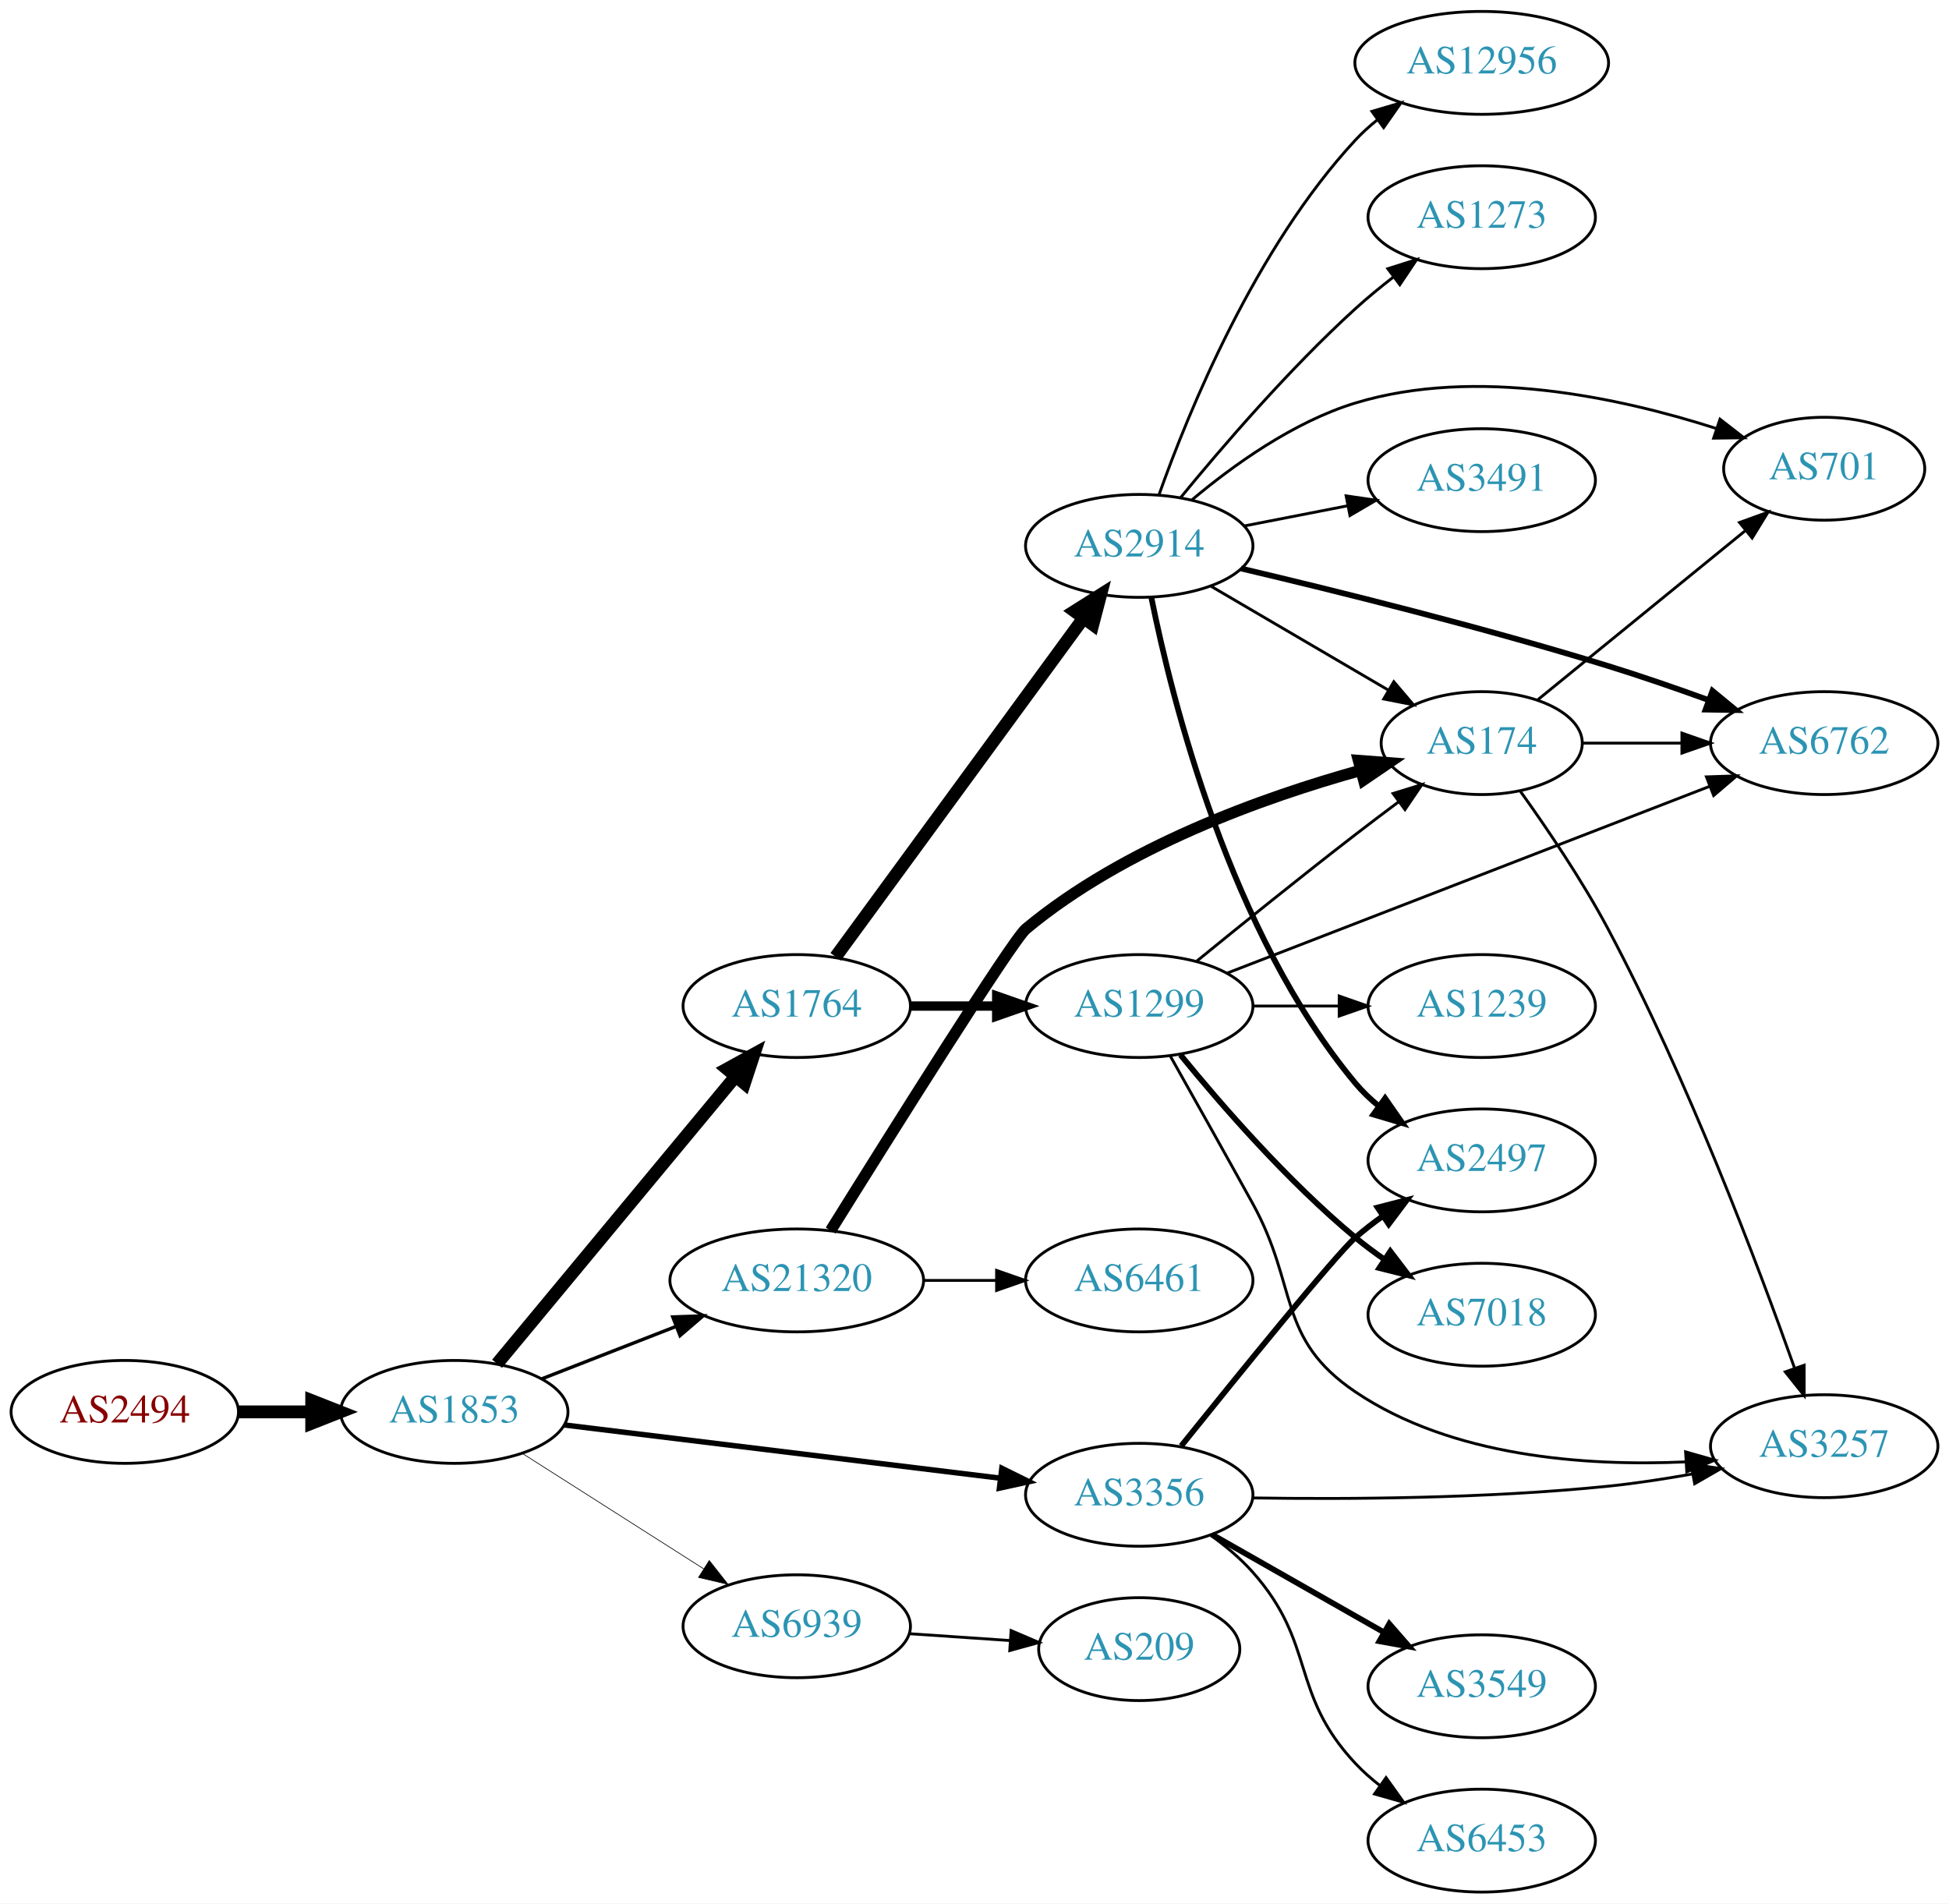
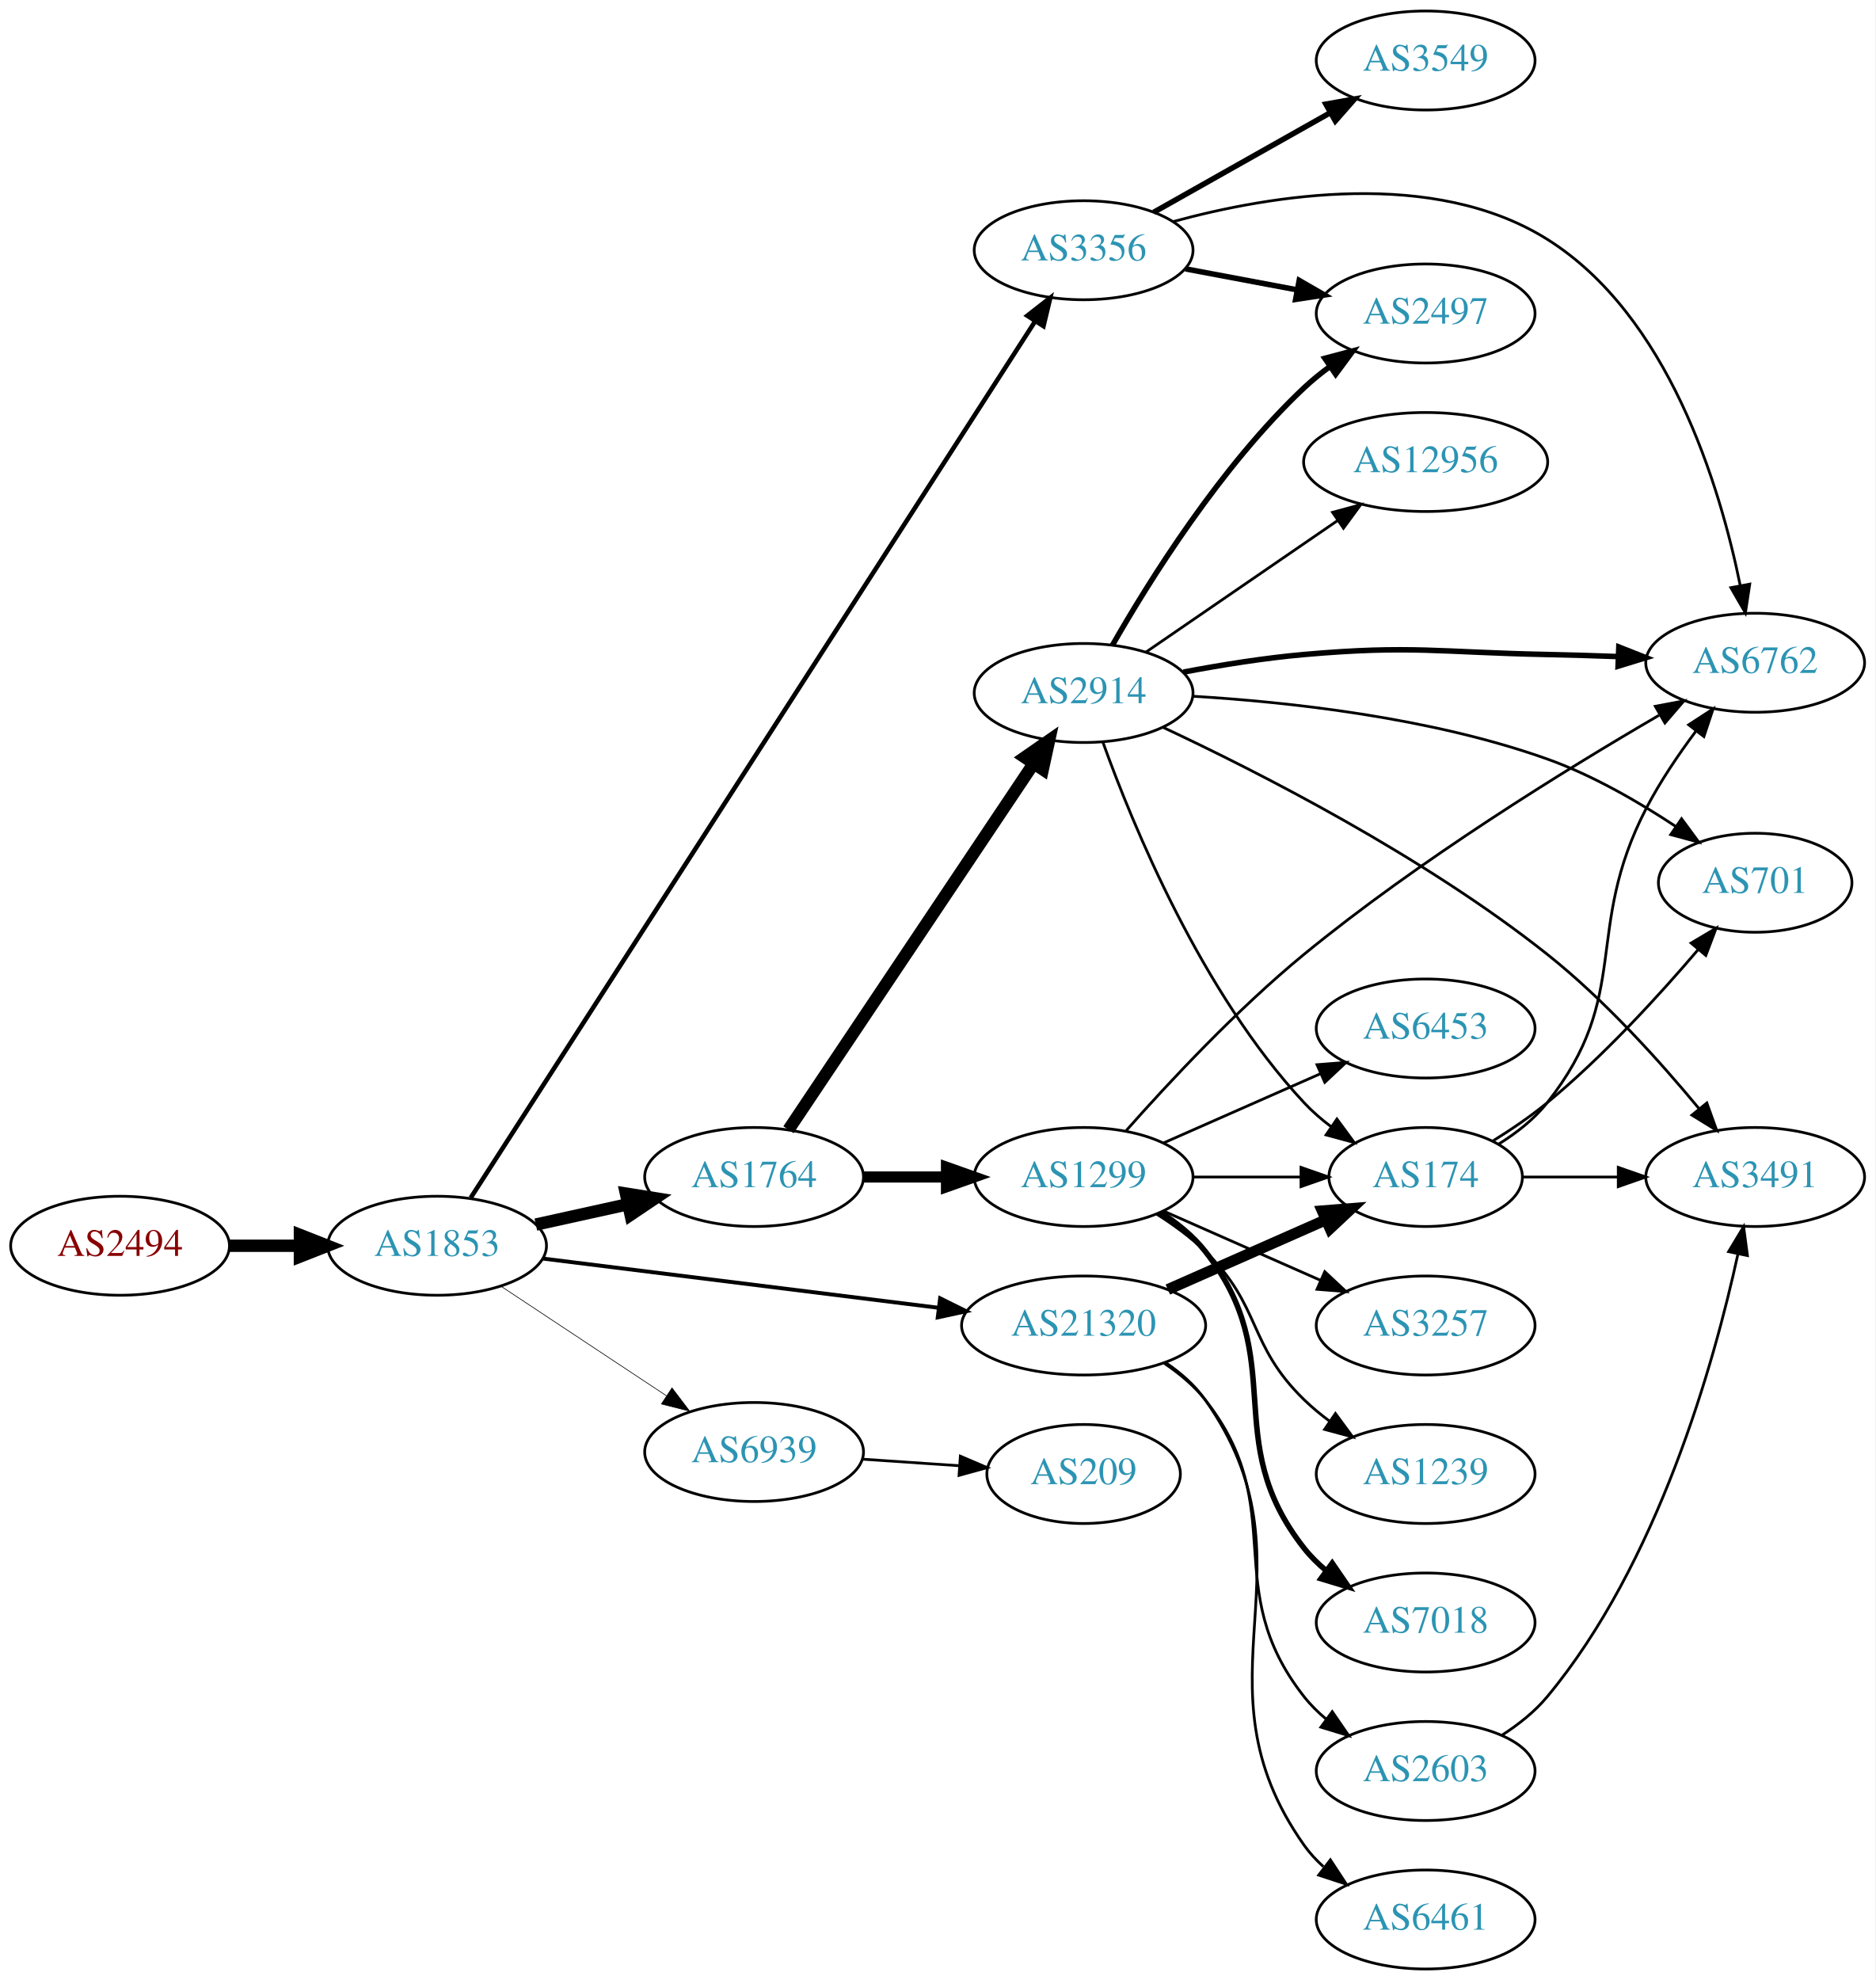
- <svg xmlns="http://www.w3.org/2000/svg" xmlns:xlink="http://www.w3.org/1999/xlink" width="682pt" height="666pt" viewBox="0.00 0.00 681.96 666.00">
-   <g id="graph0" class="graph" transform="scale(1 1) rotate(0) translate(4 662)">
-     <polygon fill="white" stroke="none" points="-4,4 -4,-662 677.956,-662 677.956,4 -4,4" />
+ <svg xmlns="http://www.w3.org/2000/svg" xmlns:xlink="http://www.w3.org/1999/xlink" width="682pt" height="720pt" viewBox="0.00 0.00 681.96 720.00">
+   <g id="graph0" class="graph" transform="scale(1 1) rotate(0) translate(4 716)">
+     <polygon fill="white" stroke="none" points="-4,4 -4,-716 677.956,-716 677.956,4 -4,4" />
    <g id="node1" class="node">
      <g id="a_node1">
        <a xlink:href="/asn/2494" xlink:title="AS2494 ~ MUWNET Autonomous System [AT]">
-           <ellipse fill="#ffffff" stroke="black" cx="39.647" cy="-168" rx="39.794" ry="18" />
-           <text text-anchor="middle" x="39.647" y="-164.3" font-family="Times,serif" font-size="14.00" fill="#880000">AS2494</text>
+           <ellipse fill="#ffffff" stroke="black" cx="39.647" cy="-263" rx="39.794" ry="18" />
+           <text text-anchor="middle" x="39.647" y="-259.3" font-family="Times,serif" font-size="14.00" fill="#880000">AS2494</text>
        </a>
      </g>
    </g>
    <g id="node2" class="node">
      <g id="a_node2">
        <a xlink:href="/asn/1853" xlink:title="AS1853 ~ ACOnet Backbone [AT]">
-           <ellipse fill="#ffffff" stroke="black" cx="154.939" cy="-168" rx="39.794" ry="18" />
-           <text text-anchor="middle" x="154.939" y="-164.3" font-family="Times,serif" font-size="14.00" fill="#2c94b3">AS1853</text>
+           <ellipse fill="#ffffff" stroke="black" cx="154.939" cy="-263" rx="39.794" ry="18" />
+           <text text-anchor="middle" x="154.939" y="-259.3" font-family="Times,serif" font-size="14.00" fill="#2c94b3">AS1853</text>
        </a>
      </g>
    </g>
    <g id="edge1" class="edge">
-       <path fill="none" stroke="black" stroke-width="4.5" d="M79.319,-168C87.522,-168 96.286,-168 104.818,-168" />
-       <polygon fill="black" stroke="black" stroke-width="4.5" points="105.057,-171.938 115.057,-168 105.057,-164.063 105.057,-171.938" />
+       <path fill="none" stroke="black" stroke-width="4.5" d="M79.319,-263C87.522,-263 96.286,-263 104.818,-263" />
+       <polygon fill="black" stroke="black" stroke-width="4.5" points="105.057,-266.938 115.057,-263 105.057,-259.063 105.057,-266.938" />
    </g>
    <g id="node3" class="node">
      <g id="a_node3">
        <a xlink:href="/asn/3356" xlink:title="AS3356 ~ Level 3 Parent, LLC [US]">
-           <ellipse fill="#ffffff" stroke="black" cx="394.625" cy="-139" rx="39.794" ry="18" />
-           <text text-anchor="middle" x="394.625" y="-135.3" font-family="Times,serif" font-size="14.00" fill="#2c94b3">AS3356</text>
+           <ellipse fill="#ffffff" stroke="black" cx="390.075" cy="-625" rx="39.794" ry="18" />
+           <text text-anchor="middle" x="390.075" y="-621.3" font-family="Times,serif" font-size="14.00" fill="#2c94b3">AS3356</text>
        </a>
      </g>
    </g>
    <g id="edge2" class="edge">
-       <path fill="none" stroke="black" stroke-width="1.895" d="M193.339,-163.437C234.576,-158.405 301.021,-150.299 345.962,-144.815" />
-       <polygon fill="black" stroke="black" stroke-width="1.895" points="346.548,-148.27 356.051,-143.584 345.7,-141.321 346.548,-148.27" />
+       <path fill="none" stroke="black" stroke-width="1.658" d="M167.184,-280.46C204.963,-339.121 327.473,-529.348 372.379,-599.075" />
+       <polygon fill="black" stroke="black" stroke-width="1.658" points="369.586,-601.203 377.943,-607.715 375.471,-597.413 369.586,-601.203" />
    </g>
    <g id="node4" class="node">
      <g id="a_node4">
        <a xlink:href="/asn/1764" xlink:title="AS1764 ~ NEXTLAYER-AS [AT]">
-           <ellipse fill="#ffffff" stroke="black" cx="274.782" cy="-310" rx="39.794" ry="18" />
-           <text text-anchor="middle" x="274.782" y="-306.3" font-family="Times,serif" font-size="14.00" fill="#2c94b3">AS1764</text>
+           <ellipse fill="#ffffff" stroke="black" cx="270.232" cy="-288" rx="39.794" ry="18" />
+           <text text-anchor="middle" x="270.232" y="-284.3" font-family="Times,serif" font-size="14.00" fill="#2c94b3">AS1764</text>
        </a>
      </g>
    </g>
    <g id="edge3" class="edge">
-       <path fill="none" stroke="black" stroke-width="4.5" d="M169.92,-184.847C190.562,-209.721 229.322,-256.426 253.211,-285.212" />
-       <polygon fill="black" stroke="black" stroke-width="4.5" points="250.403,-287.994 259.819,-293.175 256.463,-282.965 250.403,-287.994" />
+       <path fill="none" stroke="black" stroke-width="4.5" d="M190.856,-270.705C201.408,-273.033 213.147,-275.624 224.26,-278.076" />
+       <polygon fill="black" stroke="black" stroke-width="4.5" points="223.623,-281.968 234.237,-280.278 225.32,-274.278 223.623,-281.968" />
    </g>
    <g id="node5" class="node">
      <g id="a_node5">
        <a xlink:href="/asn/21320" xlink:title="AS21320 ~ GEANT Vereniging [EU]">
-           <ellipse fill="#ffffff" stroke="black" cx="274.782" cy="-214" rx="44.393" ry="18" />
-           <text text-anchor="middle" x="274.782" y="-210.3" font-family="Times,serif" font-size="14.00" fill="#2c94b3">AS21320</text>
+           <ellipse fill="#ffffff" stroke="black" cx="390.075" cy="-234" rx="44.393" ry="18" />
+           <text text-anchor="middle" x="390.075" y="-230.3" font-family="Times,serif" font-size="14.00" fill="#2c94b3">AS21320</text>
        </a>
      </g>
    </g>
    <g id="edge4" class="edge">
-       <path fill="none" stroke="black" stroke-width="1.184" d="M185.676,-179.608C199.905,-185.162 217.172,-191.902 232.637,-197.939" />
-       <polygon fill="black" stroke="black" stroke-width="1.184" points="231.401,-201.214 241.989,-201.59 233.946,-194.693 231.401,-201.214" />
+       <path fill="none" stroke="black" stroke-width="1.421" d="M193.397,-258.341C232.363,-253.494 293.659,-245.869 337.257,-240.446" />
+       <polygon fill="black" stroke="black" stroke-width="1.421" points="337.889,-243.894 347.38,-239.186 337.025,-236.948 337.889,-243.894" />
    </g>
    <g id="node6" class="node">
      <g id="a_node6">
        <a xlink:href="/asn/6939" xlink:title="AS6939 ~ Hurricane Electric LLC [US]">
-           <ellipse fill="#ffffff" stroke="black" cx="274.782" cy="-93" rx="39.794" ry="18" />
-           <text text-anchor="middle" x="274.782" y="-89.3" font-family="Times,serif" font-size="14.00" fill="#2c94b3">AS6939</text>
+           <ellipse fill="#ffffff" stroke="black" cx="270.232" cy="-188" rx="39.794" ry="18" />
+           <text text-anchor="middle" x="270.232" y="-184.3" font-family="Times,serif" font-size="14.00" fill="#2c94b3">AS6939</text>
        </a>
      </g>
    </g>
    <g id="edge5" class="edge">
-       <path fill="none" stroke="black" stroke-width="0.237" d="M178.661,-153.539C196.721,-142.045 222.191,-125.835 242.23,-113.081" />
-       <polygon fill="black" stroke="black" stroke-width="0.237" points="244.171,-115.994 250.728,-107.672 240.413,-110.089 244.171,-115.994" />
-     </g>
-     <g id="node12" class="node">
-       <g id="a_node12">
+       <path fill="none" stroke="black" stroke-width="0.237" d="M178.052,-248.361C195.252,-236.975 219.32,-221.042 238.41,-208.405" />
+       <polygon fill="black" stroke="black" stroke-width="0.237" points="240.382,-211.297 246.788,-202.858 236.518,-205.46 240.382,-211.297" />
+     </g>
+     <g id="node7" class="node">
+       <g id="a_node7">
        <a xlink:href="/asn/2497" xlink:title="AS2497 ~ Internet Initiative Japan Inc. [JP]">
-           <ellipse fill="#ffffff" stroke="black" cx="514.467" cy="-256" rx="39.794" ry="18" />
-           <text text-anchor="middle" x="514.467" y="-252.3" font-family="Times,serif" font-size="14.00" fill="#2c94b3">AS2497</text>
-         </a>
-       </g>
-     </g>
-     <g id="edge22" class="edge">
-       <path fill="none" stroke="black" stroke-width="2" d="M409.311,-156.091C428.904,-180.467 463.356,-222.953 470.271,-229 473.257,-231.611 476.522,-234.135 479.877,-236.524" />
-       <polygon fill="black" stroke="black" stroke-width="2" points="478.035,-239.503 488.294,-242.152 481.926,-233.684 478.035,-239.503" />
-     </g>
-     <g id="node18" class="node">
-       <g id="a_node18">
-         <a xlink:href="/asn/3257" xlink:title="AS3257 ~ GTT [DE]">
-           <ellipse fill="#ffffff" stroke="black" cx="634.31" cy="-156" rx="39.794" ry="18" />
-           <text text-anchor="middle" x="634.31" y="-152.3" font-family="Times,serif" font-size="14.00" fill="#2c94b3">AS3257</text>
-         </a>
-       </g>
-     </g>
-     <g id="edge23" class="edge">
-       <path fill="none" stroke="black" d="M434.275,-137.9C467.379,-137.391 516.277,-137.666 558.663,-142 568.301,-142.985 578.556,-144.559 588.279,-146.301" />
-       <polygon fill="black" stroke="black" points="587.697,-149.753 598.172,-148.16 588.99,-142.873 587.697,-149.753" />
+           <ellipse fill="#ffffff" stroke="black" cx="514.467" cy="-602" rx="39.794" ry="18" />
+           <text text-anchor="middle" x="514.467" y="-598.3" font-family="Times,serif" font-size="14.00" fill="#2c94b3">AS2497</text>
+         </a>
+       </g>
+     </g>
+     <g id="edge6" class="edge">
+       <path fill="none" stroke="black" stroke-width="2" d="M427.135,-618.224C439.834,-615.837 454.28,-613.122 467.674,-610.605" />
+       <polygon fill="black" stroke="black" stroke-width="2" points="468.484,-614.015 477.665,-608.728 467.191,-607.135 468.484,-614.015" />
+     </g>
+     <g id="node8" class="node">
+       <g id="a_node8">
+         <a xlink:href="/asn/3549" xlink:title="AS3549 ~ Level 3 Parent, LLC [US]">
+           <ellipse fill="#ffffff" stroke="black" cx="514.467" cy="-694" rx="39.794" ry="18" />
+           <text text-anchor="middle" x="514.467" y="-690.3" font-family="Times,serif" font-size="14.00" fill="#2c94b3">AS3549</text>
+         </a>
+       </g>
+     </g>
+     <g id="edge7" class="edge">
+       <path fill="none" stroke="black" stroke-width="2" d="M415.549,-638.797C433.939,-649.165 459.351,-663.491 479.678,-674.951" />
+       <polygon fill="black" stroke="black" stroke-width="2" points="478.186,-678.128 488.616,-679.99 481.624,-672.03 478.186,-678.128" />
+     </g>
+     <g id="node9" class="node">
+       <g id="a_node9">
+         <a xlink:href="/asn/6762" xlink:title="AS6762 ~ TELECOM ITALIA SPARKLE S.p.A. [IT]">
+           <ellipse fill="#ffffff" stroke="black" cx="634.31" cy="-475" rx="39.794" ry="18" />
+           <text text-anchor="middle" x="634.31" y="-471.3" font-family="Times,serif" font-size="14.00" fill="#2c94b3">AS6762</text>
+         </a>
+       </g>
+     </g>
+     <g id="edge8" class="edge">
+       <path fill="none" stroke="black" d="M422.502,-635.384C458.356,-645.183 517.354,-654.883 558.663,-629 602.775,-601.361 621.471,-539.421 628.879,-503.077" />
+       <polygon fill="black" stroke="black" points="632.343,-503.595 630.756,-493.12 625.464,-502.298 632.343,-503.595" />
+     </g>
+     <g id="node10" class="node">
+       <g id="a_node10">
+         <a xlink:href="/asn/1299" xlink:title="AS1299 ~ Telia Carrier [EU]">
+           <ellipse fill="#ffffff" stroke="black" cx="390.075" cy="-288" rx="39.794" ry="18" />
+           <text text-anchor="middle" x="390.075" y="-284.3" font-family="Times,serif" font-size="14.00" fill="#2c94b3">AS1299</text>
+         </a>
+       </g>
+     </g>
+     <g id="edge9" class="edge">
+       <path fill="none" stroke="black" stroke-width="4.05" d="M310.145,-288C319.698,-288 330.048,-288 340.011,-288" />
+       <polygon fill="black" stroke="black" stroke-width="4.05" points="340.203,-291.544 350.203,-288 340.203,-284.456 340.203,-291.544" />
+     </g>
+     <g id="node11" class="node">
+       <g id="a_node11">
+         <a xlink:href="/asn/2914" xlink:title="AS2914 ~ NTT America, Inc. [US]">
+           <ellipse fill="#ffffff" stroke="black" cx="390.075" cy="-464" rx="39.794" ry="18" />
+           <text text-anchor="middle" x="390.075" y="-460.3" font-family="Times,serif" font-size="14.00" fill="#2c94b3">AS2914</text>
+         </a>
+       </g>
+     </g>
+     <g id="edge10" class="edge">
+       <path fill="none" stroke="black" stroke-width="4.5" d="M282.746,-305.196C303.515,-336.214 347.352,-401.687 371.755,-438.132" />
+       <polygon fill="black" stroke="black" stroke-width="4.5" points="368.679,-440.615 377.514,-446.734 375.223,-436.234 368.679,-440.615" />
+     </g>
+     <g id="node14" class="node">
+       <g id="a_node14">
+         <a xlink:href="/asn/174" xlink:title="AS174 ~ Cogent Communications [US]">
+           <ellipse fill="#ffffff" stroke="black" cx="514.467" cy="-288" rx="35.194" ry="18" />
+           <text text-anchor="middle" x="514.467" y="-284.3" font-family="Times,serif" font-size="14.00" fill="#2c94b3">AS174</text>
+         </a>
+       </g>
+     </g>
+     <g id="edge25" class="edge">
+       <path fill="none" stroke="black" stroke-width="4" d="M420.703,-247.072C437.974,-254.692 459.864,-264.35 478.043,-272.371" />
+       <polygon fill="black" stroke="black" stroke-width="4" points="476.874,-275.68 487.436,-276.515 479.7,-269.276 476.874,-275.68" />
    </g>
    <g id="node20" class="node">
      <g id="a_node20">
-         <a xlink:href="/asn/3549" xlink:title="AS3549 ~ Level 3 Parent, LLC [US]">
+         <a xlink:href="/asn/2603" xlink:title="AS2603 ~ NORDUnet [NO]">
          <ellipse fill="#ffffff" stroke="black" cx="514.467" cy="-72" rx="39.794" ry="18" />
-           <text text-anchor="middle" x="514.467" y="-68.3" font-family="Times,serif" font-size="14.00" fill="#2c94b3">AS3549</text>
-         </a>
-       </g>
-     </g>
-     <g id="edge24" class="edge">
-       <path fill="none" stroke="black" stroke-width="2" d="M420.042,-125.118C437.501,-115.191 461.202,-101.716 480.362,-90.822" />
-       <polygon fill="black" stroke="black" stroke-width="2" points="482.118,-93.85 489.081,-85.865 478.658,-87.765 482.118,-93.85" />
+           <text text-anchor="middle" x="514.467" y="-68.3" font-family="Times,serif" font-size="14.00" fill="#2c94b3">AS2603</text>
+         </a>
+       </g>
+     </g>
+     <g id="edge23" class="edge">
+       <path fill="none" stroke="black" d="M419.391,-220.261C424.905,-216.567 430.223,-212.142 434.271,-207 465.57,-167.246 438.972,-138.754 470.271,-99 472.596,-96.047 475.34,-93.33 478.299,-90.853" />
+       <polygon fill="black" stroke="black" points="480.492,-93.585 486.496,-84.855 476.358,-87.936 480.492,-93.585" />
    </g>
    <g id="node21" class="node">
      <g id="a_node21">
-         <a xlink:href="/asn/6453" xlink:title="AS6453 ~ TATA COMMUNICATIONS (AMERICA) INC [US]">
+         <a xlink:href="/asn/6461" xlink:title="AS6461 ~ Zayo Bandwidth [US]">
          <ellipse fill="#ffffff" stroke="black" cx="514.467" cy="-18" rx="39.794" ry="18" />
-           <text text-anchor="middle" x="514.467" y="-14.3" font-family="Times,serif" font-size="14.00" fill="#2c94b3">AS6453</text>
-         </a>
-       </g>
-     </g>
-     <g id="edge25" class="edge">
-       <path fill="none" stroke="black" d="M419.54,-124.91C424.783,-121.14 430.028,-116.77 434.271,-112 456.739,-86.743 447.165,-69.674 470.271,-45 472.84,-42.257 475.747,-39.68 478.808,-37.29" />
-       <polygon fill="black" stroke="black" points="480.988,-40.036 487.147,-31.415 476.956,-34.313 480.988,-40.036" />
-     </g>
-     <g id="node7" class="node">
-       <g id="a_node7">
-         <a xlink:href="/asn/2914" xlink:title="AS2914 ~ NTT America, Inc. [US]">
-           <ellipse fill="#ffffff" stroke="black" cx="394.625" cy="-471" rx="39.794" ry="18" />
-           <text text-anchor="middle" x="394.625" y="-467.3" font-family="Times,serif" font-size="14.00" fill="#2c94b3">AS2914</text>
-         </a>
-       </g>
-     </g>
-     <g id="edge6" class="edge">
-       <path fill="none" stroke="black" stroke-width="4.5" d="M288.393,-327.23C309.214,-355.676 350.876,-412.596 375.065,-445.644" />
-       <polygon fill="black" stroke="black" stroke-width="4.5" points="372.02,-448.15 381.104,-453.894 378.375,-443.499 372.02,-448.15" />
-     </g>
-     <g id="node8" class="node">
-       <g id="a_node8">
-         <a xlink:href="/asn/1299" xlink:title="AS1299 ~ Telia Carrier [EU]">
-           <ellipse fill="#ffffff" stroke="black" cx="394.625" cy="-310" rx="39.794" ry="18" />
-           <text text-anchor="middle" x="394.625" y="-306.3" font-family="Times,serif" font-size="14.00" fill="#2c94b3">AS1299</text>
-         </a>
-       </g>
-     </g>
-     <g id="edge7" class="edge">
-       <path fill="none" stroke="black" stroke-width="3.273" d="M314.695,-310C324.248,-310 334.598,-310 344.56,-310" />
-       <polygon fill="black" stroke="black" stroke-width="3.273" points="344.753,-313.5 354.753,-310 344.753,-306.5 344.753,-313.5" />
-     </g>
-     <g id="node9" class="node">
-       <g id="a_node9">
-         <a xlink:href="/asn/6461" xlink:title="AS6461 ~ Zayo Bandwidth [US]">
-           <ellipse fill="#ffffff" stroke="black" cx="394.625" cy="-214" rx="39.794" ry="18" />
-           <text text-anchor="middle" x="394.625" y="-210.3" font-family="Times,serif" font-size="14.00" fill="#2c94b3">AS6461</text>
-         </a>
-       </g>
-     </g>
-     <g id="edge8" class="edge">
-       <path fill="none" stroke="black" d="M318.993,-214C327.306,-214 336.068,-214 344.551,-214" />
-       <polygon fill="black" stroke="black" points="344.709,-217.5 354.709,-214 344.709,-210.5 344.709,-217.5" />
-     </g>
-     <g id="node10" class="node">
-       <g id="a_node10">
-         <a xlink:href="/asn/174" xlink:title="AS174 ~ Cogent Communications [US]">
-           <ellipse fill="#ffffff" stroke="black" cx="514.467" cy="-402" rx="35.194" ry="18" />
-           <text text-anchor="middle" x="514.467" y="-398.3" font-family="Times,serif" font-size="14.00" fill="#2c94b3">AS174</text>
-         </a>
-       </g>
-     </g>
-     <g id="edge9" class="edge">
-       <path fill="none" stroke="black" stroke-width="4" d="M286.635,-231.456C307.204,-264.456 350.244,-333.061 354.978,-337 389.31,-365.565 437.903,-382.985 472.21,-392.505" />
-       <polygon fill="black" stroke="black" stroke-width="4" points="471.36,-395.901 481.925,-395.097 473.165,-389.137 471.36,-395.901" />
+           <text text-anchor="middle" x="514.467" y="-14.3" font-family="Times,serif" font-size="14.00" fill="#2c94b3">AS6461</text>
+         </a>
+       </g>
+     </g>
+     <g id="edge24" class="edge">
+       <path fill="none" stroke="black" d="M419.801,-220.567C425.29,-216.854 430.493,-212.344 434.271,-207 476.85,-146.775 427.692,-105.225 470.271,-45 472.262,-42.184 474.649,-39.599 477.265,-37.24" />
+       <polygon fill="black" stroke="black" points="479.818,-39.694 485.633,-30.838 475.564,-34.135 479.818,-39.694" />
    </g>
    <g id="node22" class="node">
      <g id="a_node22">
        <a xlink:href="/asn/209" xlink:title="AS209 ~ CenturyLink Communications, LLC [US]">
-           <ellipse fill="#ffffff" stroke="black" cx="394.625" cy="-85" rx="35.194" ry="18" />
-           <text text-anchor="middle" x="394.625" y="-81.3" font-family="Times,serif" font-size="14.00" fill="#2c94b3">AS209</text>
-         </a>
-       </g>
-     </g>
-     <g id="edge29" class="edge">
-       <path fill="none" stroke="black" d="M314.042,-90.403C325.374,-89.633 337.872,-88.785 349.541,-87.993" />
-       <polygon fill="black" stroke="black" points="349.791,-91.484 359.531,-87.314 349.317,-84.5 349.791,-91.484" />
-     </g>
-     <g id="edge15" class="edge">
-       <path fill="none" stroke="black" d="M419.756,-456.87C437.66,-446.387 462.242,-431.994 481.736,-420.579" />
-       <polygon fill="black" stroke="black" points="483.708,-423.481 490.569,-415.407 480.171,-417.44 483.708,-423.481" />
-     </g>
-     <g id="node11" class="node">
-       <g id="a_node11">
-         <a xlink:href="/asn/3491" xlink:title="AS3491 ~ PCCW Global, Inc. [US]">
-           <ellipse fill="#ffffff" stroke="black" cx="514.467" cy="-494" rx="39.794" ry="18" />
-           <text text-anchor="middle" x="514.467" y="-490.3" font-family="Times,serif" font-size="14.00" fill="#2c94b3">AS3491</text>
-         </a>
-       </g>
-     </g>
-     <g id="edge10" class="edge">
-       <path fill="none" stroke="black" d="M431.301,-477.963C442.733,-480.194 455.554,-482.697 467.608,-485.049" />
-       <polygon fill="black" stroke="black" points="467.02,-488.501 477.505,-486.981 468.361,-481.63 467.02,-488.501" />
+           <ellipse fill="#ffffff" stroke="black" cx="390.075" cy="-180" rx="35.194" ry="18" />
+           <text text-anchor="middle" x="390.075" y="-176.3" font-family="Times,serif" font-size="14.00" fill="#2c94b3">AS209</text>
+         </a>
+       </g>
+     </g>
+     <g id="edge27" class="edge">
+       <path fill="none" stroke="black" d="M309.493,-185.403C320.824,-184.633 333.323,-183.785 344.991,-182.993" />
+       <polygon fill="black" stroke="black" points="345.241,-186.484 354.981,-182.315 344.767,-179.5 345.241,-186.484" />
    </g>
    <g id="edge11" class="edge">
-       <path fill="none" stroke="black" stroke-width="2" d="M398.849,-453.023C406.06,-417.144 426.415,-335.593 470.271,-283 472.678,-280.113 475.477,-277.441 478.47,-274.991" />
-       <polygon fill="black" stroke="black" stroke-width="2" points="480.66,-277.727 486.715,-269.033 476.56,-272.054 480.66,-277.727" />
+       <path fill="none" stroke="black" d="M405.581,-304.893C420.771,-322.066 445.781,-348.928 470.271,-369 512.04,-403.233 565.267,-436.072 599.324,-455.892" />
+       <polygon fill="black" stroke="black" points="597.986,-459.161 608.396,-461.128 601.484,-453.098 597.986,-459.161" />
+     </g>
+     <g id="node12" class="node">
+       <g id="a_node12">
+         <a xlink:href="/asn/3257" xlink:title="AS3257 ~ GTT [DE]">
+           <ellipse fill="#ffffff" stroke="black" cx="514.467" cy="-234" rx="39.794" ry="18" />
+           <text text-anchor="middle" x="514.467" y="-230.3" font-family="Times,serif" font-size="14.00" fill="#2c94b3">AS3257</text>
+         </a>
+       </g>
+     </g>
+     <g id="edge12" class="edge">
+       <path fill="none" stroke="black" d="M419.154,-275.611C436.102,-268.134 457.899,-258.517 476.269,-250.412" />
+       <polygon fill="black" stroke="black" points="477.782,-253.57 485.519,-246.331 474.957,-247.166 477.782,-253.57" />
    </g>
    <g id="node13" class="node">
      <g id="a_node13">
-         <a xlink:href="/asn/701" xlink:title="AS701 ~ UUNET [US]">
-           <ellipse fill="#ffffff" stroke="black" cx="634.31" cy="-498" rx="35.194" ry="18" />
-           <text text-anchor="middle" x="634.31" y="-494.3" font-family="Times,serif" font-size="14.00" fill="#2c94b3">AS701</text>
-         </a>
-       </g>
-     </g>
-     <g id="edge12" class="edge">
-       <path fill="none" stroke="black" d="M413.058,-487.093C427.267,-499.045 448.482,-514.377 470.271,-521 512.407,-533.808 562.876,-522.87 596.387,-512.129" />
-       <polygon fill="black" stroke="black" points="597.849,-515.33 606.215,-508.828 595.621,-508.694 597.849,-515.33" />
-     </g>
-     <g id="node14" class="node">
-       <g id="a_node14">
-         <a xlink:href="/asn/6762" xlink:title="AS6762 ~ TELECOM ITALIA SPARKLE S.p.A. [IT]">
-           <ellipse fill="#ffffff" stroke="black" cx="634.31" cy="-402" rx="39.794" ry="18" />
-           <text text-anchor="middle" x="634.31" y="-398.3" font-family="Times,serif" font-size="14.00" fill="#2c94b3">AS6762</text>
+         <a xlink:href="/asn/1239" xlink:title="AS1239 ~ Sprint [US]">
+           <ellipse fill="#ffffff" stroke="black" cx="514.467" cy="-180" rx="39.794" ry="18" />
+           <text text-anchor="middle" x="514.467" y="-176.3" font-family="Times,serif" font-size="14.00" fill="#2c94b3">AS1239</text>
        </a>
      </g>
    </g>
    <g id="edge13" class="edge">
-       <path fill="none" stroke="black" stroke-width="2" d="M430.242,-463.091C463.43,-455.272 514.817,-442.544 558.663,-429 570.171,-425.445 582.522,-421.171 593.799,-417.082" />
-       <polygon fill="black" stroke="black" stroke-width="2" points="595.205,-420.294 603.384,-413.56 592.79,-413.724 595.205,-420.294" />
+       <path fill="none" stroke="black" d="M416.604,-274.538C422.767,-270.638 429.068,-266.052 434.271,-261 454.964,-240.906 449.578,-227.094 470.271,-207 473.116,-204.237 476.29,-201.614 479.59,-199.166" />
+       <polygon fill="black" stroke="black" points="481.656,-201.994 487.938,-193.462 477.707,-196.214 481.656,-201.994" />
+     </g>
+     <g id="edge14" class="edge">
+       <path fill="none" stroke="black" d="M429.801,-288C442.29,-288 456.228,-288 469.092,-288" />
+       <polygon fill="black" stroke="black" points="469.13,-291.5 479.13,-288 469.13,-284.5 469.13,-291.5" />
    </g>
    <g id="node15" class="node">
      <g id="a_node15">
-         <a xlink:href="/asn/12956" xlink:title="AS12956 ~ TELXIUS [ES]">
-           <ellipse fill="#ffffff" stroke="black" cx="514.467" cy="-640" rx="44.393" ry="18" />
-           <text text-anchor="middle" x="514.467" y="-636.3" font-family="Times,serif" font-size="14.00" fill="#2c94b3">AS12956</text>
-         </a>
-       </g>
-     </g>
-     <g id="edge14" class="edge">
-       <path fill="none" stroke="black" d="M401.577,-488.994C411.847,-517.893 435.222,-575.232 470.271,-613 472.628,-615.54 475.276,-617.936 478.071,-620.171" />
-       <polygon fill="black" stroke="black" points="476.052,-623.03 486.213,-626.033 480.142,-617.35 476.052,-623.03" />
+         <a xlink:href="/asn/7018" xlink:title="AS7018 ~ AT&amp;T Services, Inc. [US]">
+           <ellipse fill="#ffffff" stroke="black" cx="514.467" cy="-126" rx="39.794" ry="18" />
+           <text text-anchor="middle" x="514.467" y="-122.3" font-family="Times,serif" font-size="14.00" fill="#2c94b3">AS7018</text>
+         </a>
+       </g>
+     </g>
+     <g id="edge15" class="edge">
+       <path fill="none" stroke="black" stroke-width="2" d="M418.047,-275.145C424.035,-271.28 429.894,-266.559 434.271,-261 465.57,-221.246 438.972,-192.754 470.271,-153 472.596,-150.047 475.34,-147.33 478.299,-144.853" />
+       <polygon fill="black" stroke="black" stroke-width="2" points="480.492,-147.585 486.496,-138.855 476.358,-141.936 480.492,-147.585" />
    </g>
    <g id="node16" class="node">
      <g id="a_node16">
-         <a xlink:href="/asn/1273" xlink:title="AS1273 ~ Vodafone Group PLC [EU]">
-           <ellipse fill="#ffffff" stroke="black" cx="514.467" cy="-586" rx="39.794" ry="18" />
-           <text text-anchor="middle" x="514.467" y="-582.3" font-family="Times,serif" font-size="14.00" fill="#2c94b3">AS1273</text>
+         <a xlink:href="/asn/6453" xlink:title="AS6453 ~ TATA COMMUNICATIONS (AMERICA) INC [US]">
+           <ellipse fill="#ffffff" stroke="black" cx="514.467" cy="-342" rx="39.794" ry="18" />
+           <text text-anchor="middle" x="514.467" y="-338.3" font-family="Times,serif" font-size="14.00" fill="#2c94b3">AS6453</text>
        </a>
      </g>
    </g>
    <g id="edge16" class="edge">
-       <path fill="none" stroke="black" d="M409.031,-487.81C423.321,-505.251 447.043,-532.877 470.271,-554 474.414,-557.767 478.988,-561.527 483.563,-565.075" />
-       <polygon fill="black" stroke="black" points="481.608,-567.984 491.707,-571.189 485.811,-562.386 481.608,-567.984" />
+       <path fill="none" stroke="black" d="M419.154,-300.389C436.102,-307.866 457.899,-317.483 476.269,-325.588" />
+       <polygon fill="black" stroke="black" points="474.957,-328.834 485.519,-329.669 477.782,-322.43 474.957,-328.834" />
    </g>
    <g id="edge17" class="edge">
-       <path fill="none" stroke="black" d="M414.792,-325.75C429.773,-337.977 451.186,-355.269 470.271,-370 475.099,-373.726 480.276,-377.635 485.311,-381.39" />
-       <polygon fill="black" stroke="black" points="483.443,-384.363 493.56,-387.507 487.612,-378.739 483.443,-384.363" />
+       <path fill="none" stroke="black" stroke-width="2" d="M400.552,-481.381C413.872,-504.693 439.924,-546.452 470.271,-575 473.16,-577.717 476.362,-580.311 479.679,-582.741" />
+       <polygon fill="black" stroke="black" stroke-width="2" points="477.809,-585.702 488.048,-588.422 481.74,-579.91 477.809,-585.702" />
+     </g>
+     <g id="edge21" class="edge">
+       <path fill="none" stroke="black" stroke-width="2" d="M426.381,-471.604C440.023,-474.183 455.806,-476.731 470.271,-478 509.406,-481.432 519.386,-478.789 558.663,-478 566.96,-477.833 575.773,-477.563 584.325,-477.25" />
+       <polygon fill="black" stroke="black" stroke-width="2" points="584.719,-480.738 594.576,-476.853 584.447,-473.743 584.719,-480.738" />
    </g>
    <g id="edge19" class="edge">
-       <path fill="none" stroke="black" d="M425.247,-321.466C467.885,-337.97 546.632,-368.45 594.066,-386.81" />
-       <polygon fill="black" stroke="black" points="593.099,-390.189 603.688,-390.535 595.626,-383.661 593.099,-390.189" />
+       <path fill="none" stroke="black" d="M397.092,-446.095C407.876,-416.104 432.916,-355.07 470.271,-315 473.188,-311.871 476.545,-308.96 480.072,-306.297" />
+       <polygon fill="black" stroke="black" points="482.203,-309.08 488.481,-300.546 478.251,-303.302 482.203,-309.08" />
    </g>
    <g id="node17" class="node">
      <g id="a_node17">
-         <a xlink:href="/asn/1239" xlink:title="AS1239 ~ Sprint [US]">
-           <ellipse fill="#ffffff" stroke="black" cx="514.467" cy="-310" rx="39.794" ry="18" />
-           <text text-anchor="middle" x="514.467" y="-306.3" font-family="Times,serif" font-size="14.00" fill="#2c94b3">AS1239</text>
+         <a xlink:href="/asn/701" xlink:title="AS701 ~ UUNET [US]">
+           <ellipse fill="#ffffff" stroke="black" cx="634.31" cy="-395" rx="35.194" ry="18" />
+           <text text-anchor="middle" x="634.31" y="-391.3" font-family="Times,serif" font-size="14.00" fill="#2c94b3">AS701</text>
        </a>
      </g>
    </g>
    <g id="edge18" class="edge">
-       <path fill="none" stroke="black" d="M434.537,-310C444.091,-310 454.44,-310 464.403,-310" />
-       <polygon fill="black" stroke="black" points="464.595,-313.5 474.595,-310 464.595,-306.5 464.595,-313.5" />
+       <path fill="none" stroke="black" d="M429.721,-462.823C464.378,-460.758 516.165,-455.147 558.663,-440 575.15,-434.124 591.977,-424.372 605.471,-415.445" />
+       <polygon fill="black" stroke="black" points="607.533,-418.275 613.82,-409.748 603.587,-412.493 607.533,-418.275" />
+     </g>
+     <g id="node18" class="node">
+       <g id="a_node18">
+         <a xlink:href="/asn/12956" xlink:title="AS12956 ~ TELXIUS [ES]">
+           <ellipse fill="#ffffff" stroke="black" cx="514.467" cy="-548" rx="44.393" ry="18" />
+           <text text-anchor="middle" x="514.467" y="-544.3" font-family="Times,serif" font-size="14.00" fill="#2c94b3">AS12956</text>
+         </a>
+       </g>
    </g>
    <g id="edge20" class="edge">
-       <path fill="none" stroke="black" d="M405.527,-292.447C413.367,-278.52 424.573,-258.544 434.271,-241 450.435,-211.757 442.576,-193.693 470.271,-175 503.985,-152.244 550.788,-148.957 585.603,-150.503" />
-       <polygon fill="black" stroke="black" points="585.805,-154.021 595.995,-151.122 586.221,-147.034 585.805,-154.021" />
+       <path fill="none" stroke="black" d="M412.674,-478.824C432.061,-492.13 460.739,-511.812 482.554,-526.784" />
+       <polygon fill="black" stroke="black" points="480.615,-529.698 490.84,-532.471 484.576,-523.926 480.615,-529.698" />
    </g>
    <g id="node19" class="node">
      <g id="a_node19">
-         <a xlink:href="/asn/7018" xlink:title="AS7018 ~ AT&amp;T Services, Inc. [US]">
-           <ellipse fill="#ffffff" stroke="black" cx="514.467" cy="-202" rx="39.794" ry="18" />
-           <text text-anchor="middle" x="514.467" y="-198.3" font-family="Times,serif" font-size="14.00" fill="#2c94b3">AS7018</text>
-         </a>
-       </g>
-     </g>
-     <g id="edge21" class="edge">
-       <path fill="none" stroke="black" stroke-width="2" d="M409.044,-292.935C423.158,-275.625 446.573,-248.655 470.271,-229 473.487,-226.332 476.988,-223.73 480.558,-221.259" />
-       <polygon fill="black" stroke="black" stroke-width="2" points="482.482,-224.183 488.915,-215.764 478.636,-218.334 482.482,-224.183" />
+         <a xlink:href="/asn/3491" xlink:title="AS3491 ~ PCCW Global, Inc. [US]">
+           <ellipse fill="#ffffff" stroke="black" cx="634.31" cy="-288" rx="39.794" ry="18" />
+           <text text-anchor="middle" x="634.31" y="-284.3" font-family="Times,serif" font-size="14.00" fill="#2c94b3">AS3491</text>
+         </a>
+       </g>
+     </g>
+     <g id="edge22" class="edge">
+       <path fill="none" stroke="black" d="M418.812,-451.579C453.444,-435.355 513.608,-404.765 558.663,-369 579.515,-352.448 599.764,-329.943 613.899,-312.856" />
+       <polygon fill="black" stroke="black" points="616.731,-314.92 620.322,-304.952 611.299,-310.505 616.731,-314.92" />
+     </g>
+     <g id="edge28" class="edge">
+       <path fill="none" stroke="black" d="M541.079,-300.009C547.529,-304.025 553.95,-309.031 558.663,-315 589.756,-354.379 571.614,-377.433 594.663,-422 599.685,-431.711 606.375,-441.591 612.776,-450.149" />
+       <polygon fill="black" stroke="black" points="610.123,-452.44 619.009,-458.211 615.661,-448.158 610.123,-452.44" />
+     </g>
+     <g id="edge30" class="edge">
+       <path fill="none" stroke="black" d="M539.1,-301.227C545.677,-305.313 552.658,-310.05 558.663,-315 579.071,-331.82 599.359,-354.005 613.621,-370.746" />
+       <polygon fill="black" stroke="black" points="611.003,-373.07 620.113,-378.479 616.364,-368.57 611.003,-373.07" />
+     </g>
+     <g id="edge29" class="edge">
+       <path fill="none" stroke="black" d="M549.869,-288C560.693,-288 572.86,-288 584.487,-288" />
+       <polygon fill="black" stroke="black" points="584.518,-291.5 594.518,-288 584.518,-284.5 584.518,-291.5" />
    </g>
    <g id="edge26" class="edge">
-       <path fill="none" stroke="black" d="M533.88,-417C553.396,-432.899 584.404,-458.159 606.603,-476.243" />
-       <polygon fill="black" stroke="black" points="604.674,-479.186 614.637,-482.789 609.095,-473.759 604.674,-479.186" />
-     </g>
-     <g id="edge28" class="edge">
-       <path fill="none" stroke="black" d="M549.869,-402C560.693,-402 572.86,-402 584.487,-402" />
-       <polygon fill="black" stroke="black" points="584.518,-405.5 594.518,-402 584.518,-398.5 584.518,-405.5" />
-     </g>
-     <g id="edge27" class="edge">
-       <path fill="none" stroke="black" d="M527.968,-385.186C537.152,-372.383 549.564,-354.106 558.663,-337 586.485,-284.694 611.024,-219.711 623.854,-183.559" />
-       <polygon fill="black" stroke="black" points="627.293,-184.33 627.303,-173.736 620.688,-182.011 627.293,-184.33" />
+       <path fill="none" stroke="black" d="M542.227,-85.027C548.221,-88.886 554.137,-93.562 558.663,-99 598.977,-147.434 619.375,-220.293 628.022,-259.913" />
+       <polygon fill="black" stroke="black" points="624.643,-260.852 630.111,-269.927 631.496,-259.423 624.643,-260.852" />
    </g>
  </g>
</svg>
